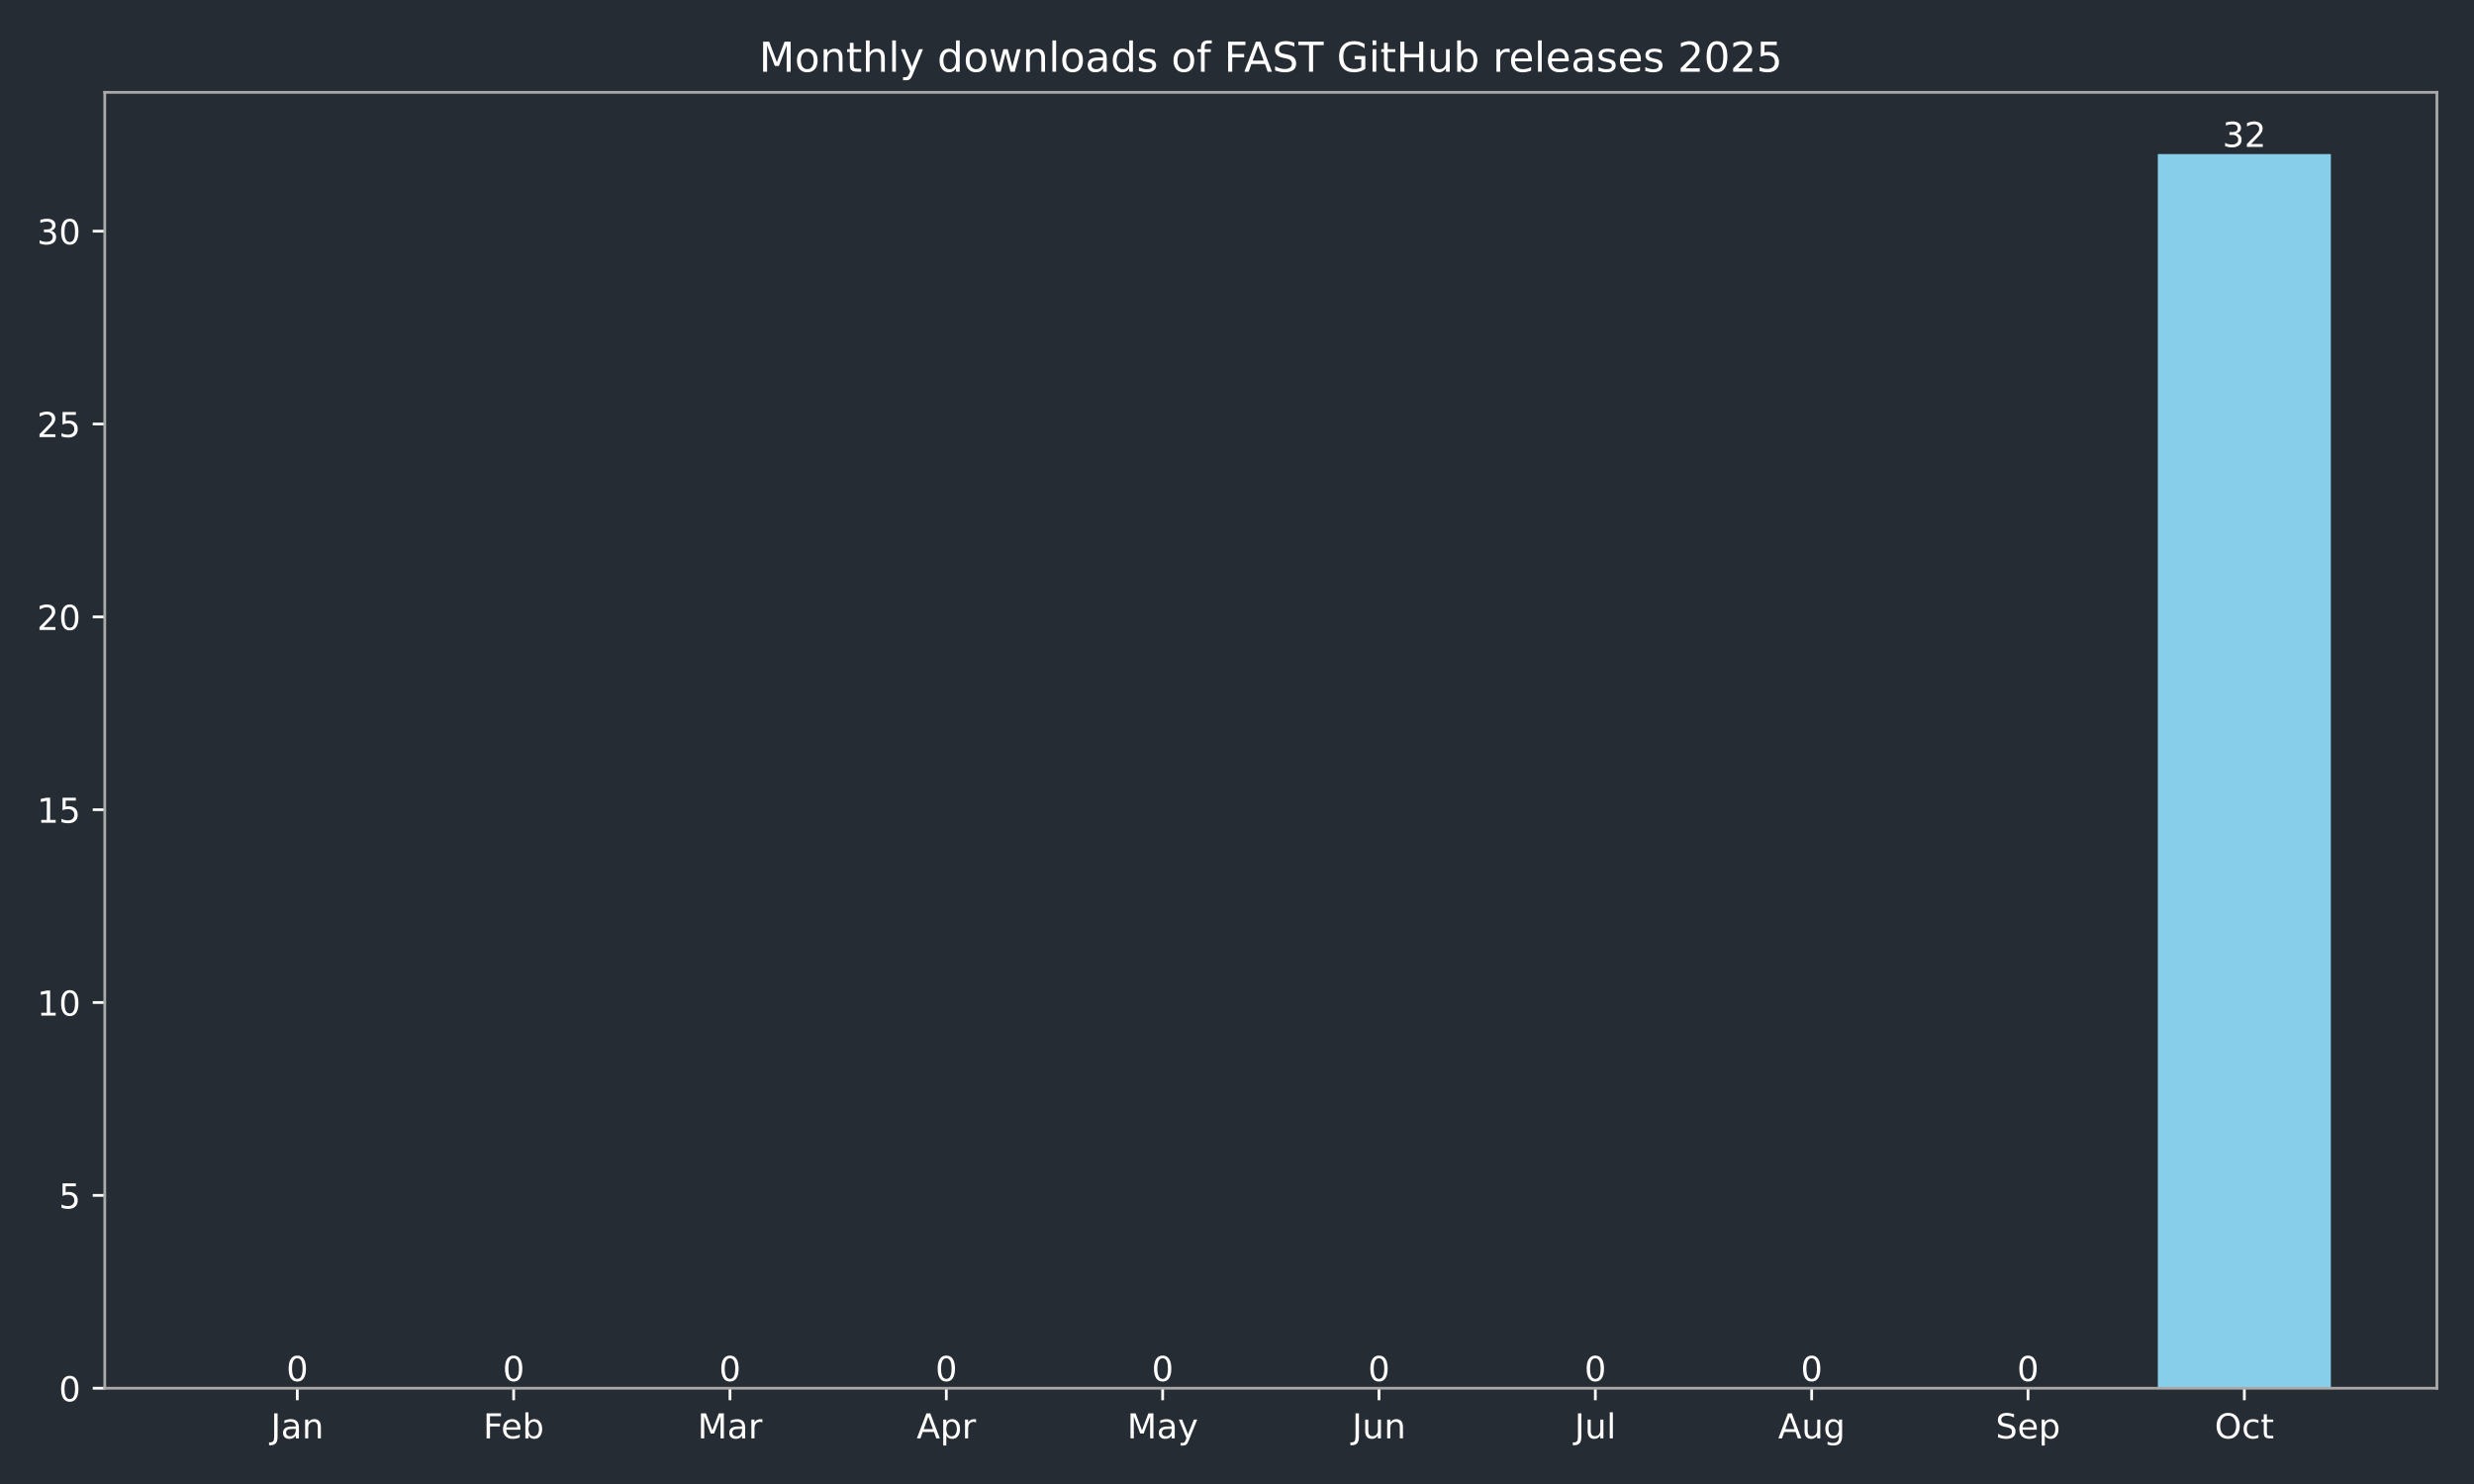
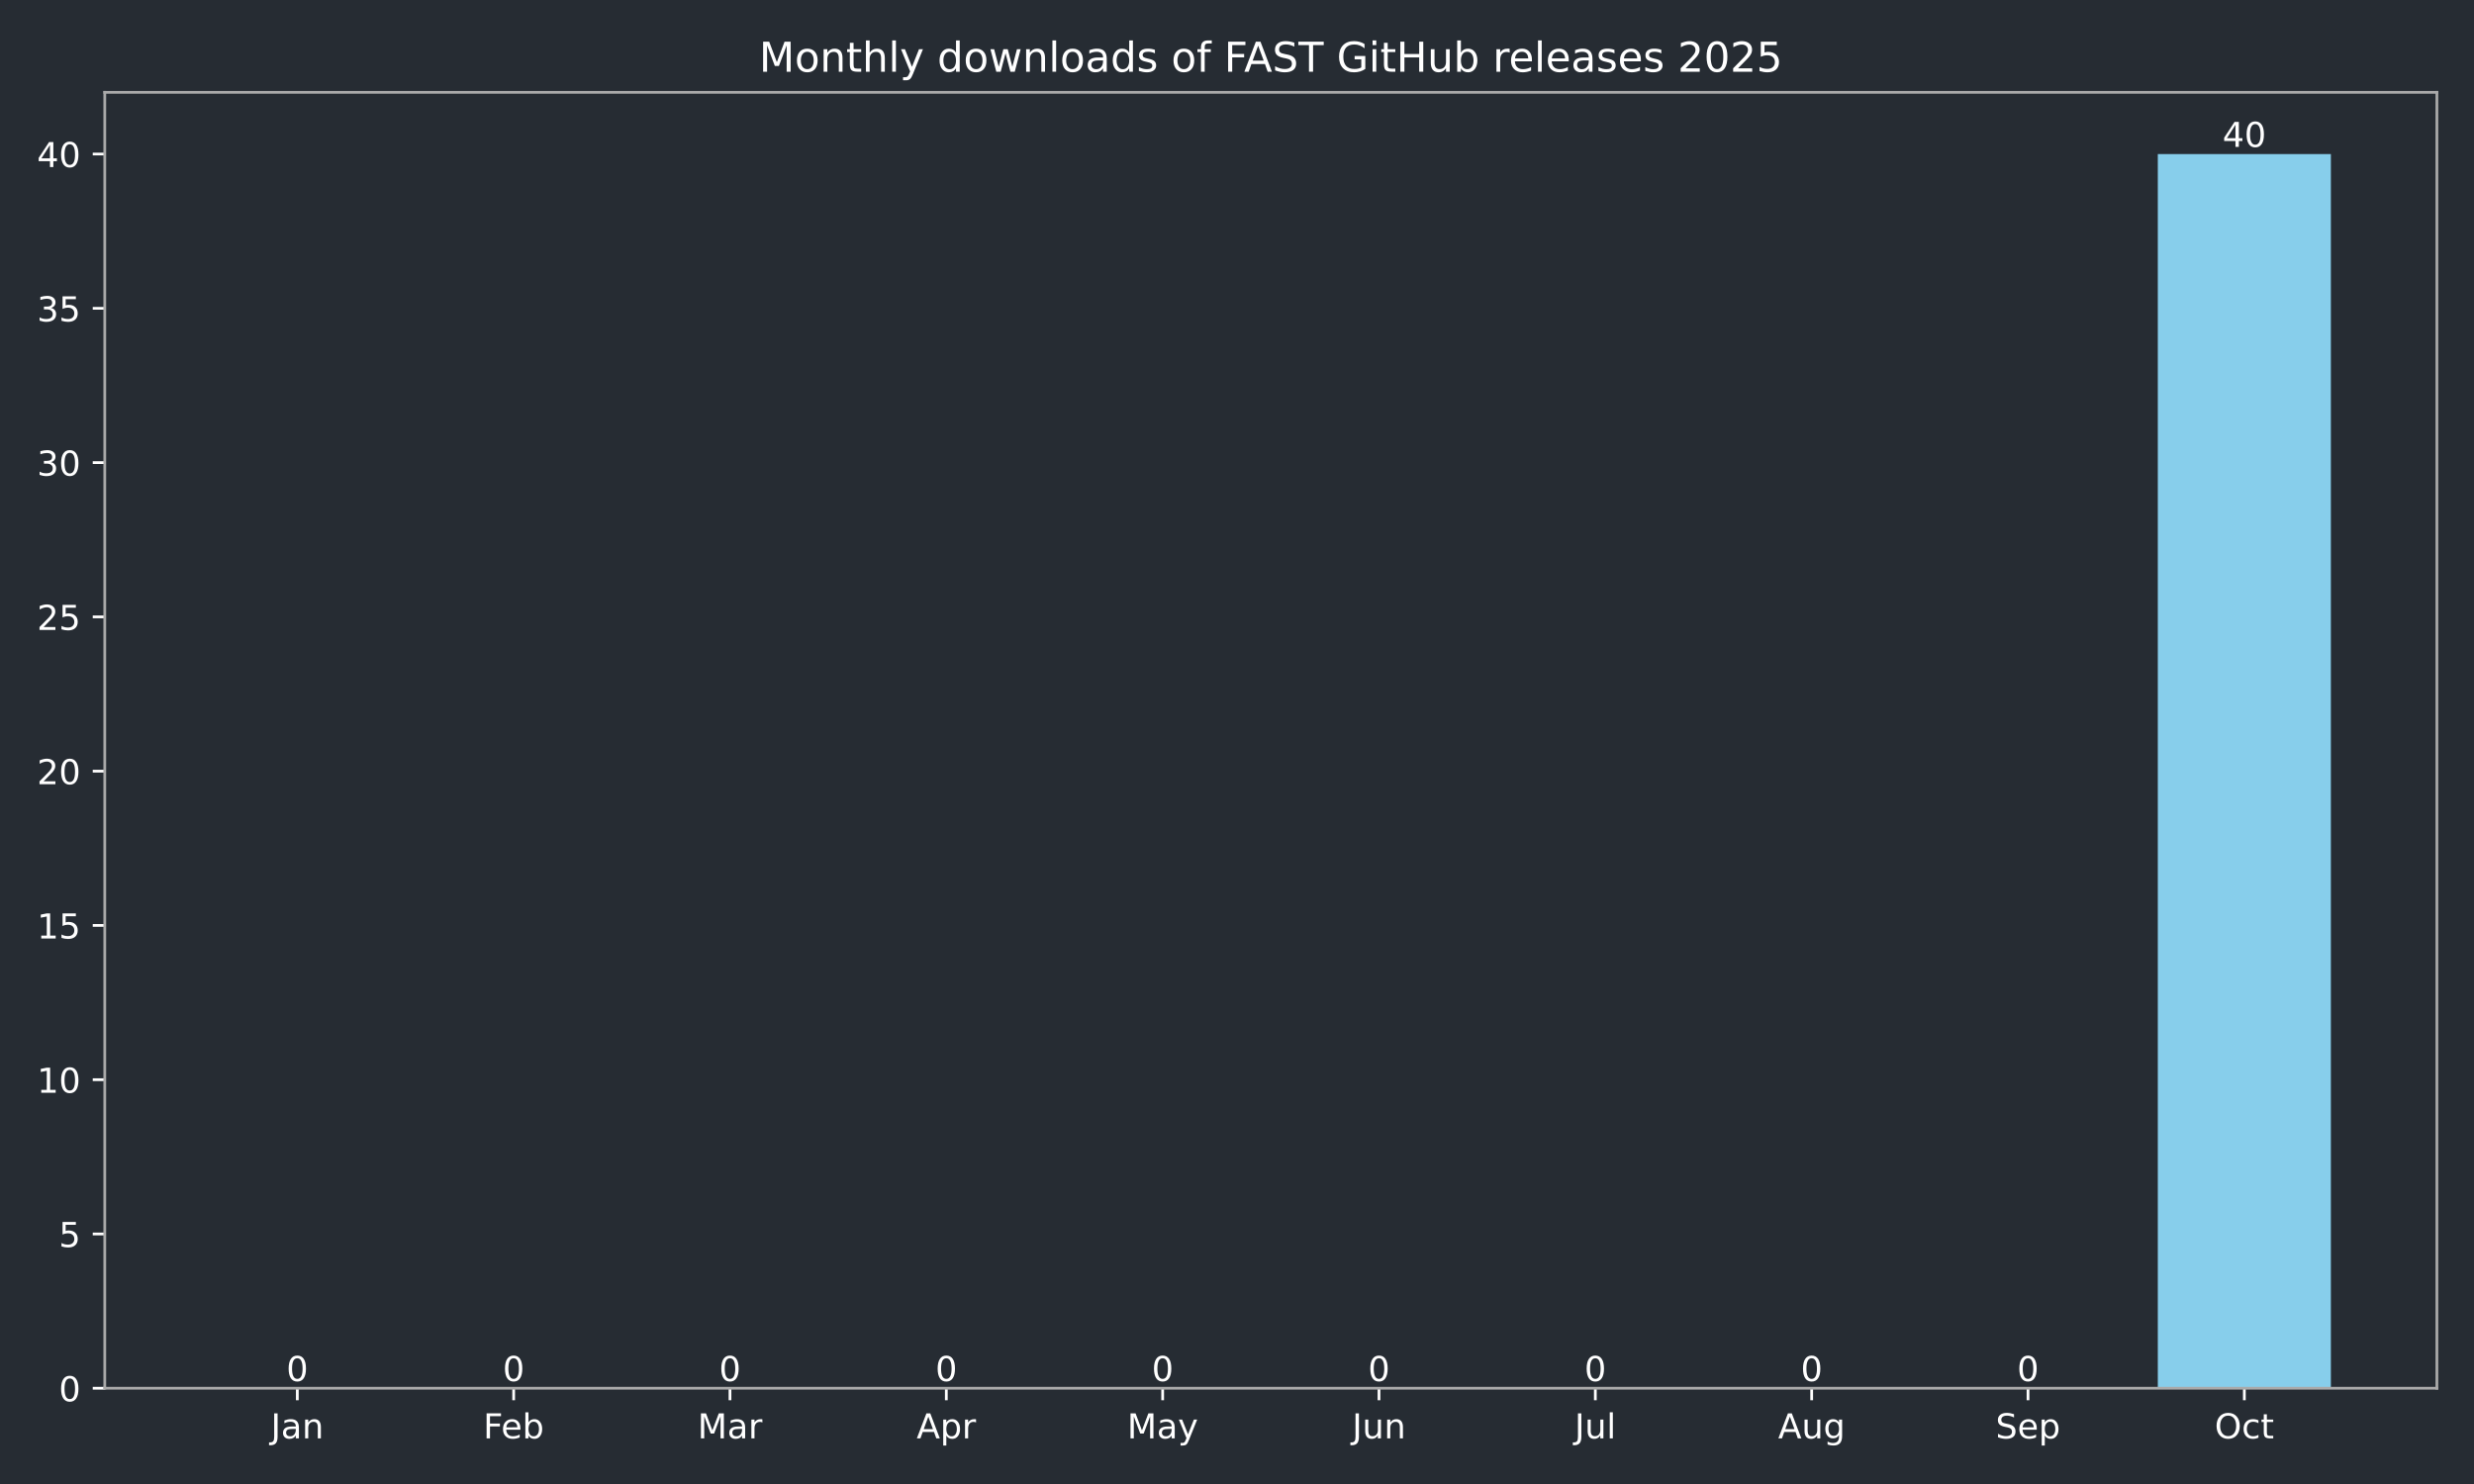
<svg xmlns="http://www.w3.org/2000/svg" xmlns:xlink="http://www.w3.org/1999/xlink" width="720pt" height="432pt" viewBox="0 0 720 432" version="1.1">
  <defs>
    <style type="text/css">*{stroke-linejoin: round; stroke-linecap: butt}</style>
  </defs>
  <g id="figure_1">
    <g id="patch_1">
      <path d="M 0 432  L 720 432  L 720 0  L 0 0  z " style="fill: #262c33" />
    </g>
    <g id="axes_1">
      <g id="patch_2">
        <path d="M 30.49 404.12  L 709.2 404.12  L 709.2 26.88  L 30.49 26.88  z " style="fill: #262c33" />
      </g>
      <g id="patch_3">
-         <path d="M 61.34 404.12  L 111.709 404.12  L 111.709 404.12  L 61.34 404.12  z " clip-path="url(#p3e482f1b62)" style="fill: #87ceeb" />
+         <path d="M 61.34 404.12  L 111.709 404.12  L 111.709 404.12  L 61.34 404.12  z " clip-path="url(#pd95c7fb4ad)" style="fill: #87ceeb" />
      </g>
      <g id="patch_4">
-         <path d="M 124.301 404.12  L 174.669 404.12  L 174.669 404.12  L 124.301 404.12  z " clip-path="url(#p3e482f1b62)" style="fill: #87ceeb" />
+         <path d="M 124.301 404.12  L 174.669 404.12  L 174.669 404.12  L 124.301 404.12  z " clip-path="url(#pd95c7fb4ad)" style="fill: #87ceeb" />
      </g>
      <g id="patch_5">
-         <path d="M 187.261 404.12  L 237.629 404.12  L 237.629 404.12  L 187.261 404.12  z " clip-path="url(#p3e482f1b62)" style="fill: #87ceeb" />
+         <path d="M 187.261 404.12  L 237.629 404.12  L 237.629 404.12  L 187.261 404.12  z " clip-path="url(#pd95c7fb4ad)" style="fill: #87ceeb" />
      </g>
      <g id="patch_6">
-         <path d="M 250.221 404.12  L 300.589 404.12  L 300.589 404.12  L 250.221 404.12  z " clip-path="url(#p3e482f1b62)" style="fill: #87ceeb" />
+         <path d="M 250.221 404.12  L 300.589 404.12  L 300.589 404.12  L 250.221 404.12  z " clip-path="url(#pd95c7fb4ad)" style="fill: #87ceeb" />
      </g>
      <g id="patch_7">
-         <path d="M 313.181 404.12  L 363.549 404.12  L 363.549 404.12  L 313.181 404.12  z " clip-path="url(#p3e482f1b62)" style="fill: #87ceeb" />
+         <path d="M 313.181 404.12  L 363.549 404.12  L 363.549 404.12  L 313.181 404.12  z " clip-path="url(#pd95c7fb4ad)" style="fill: #87ceeb" />
      </g>
      <g id="patch_8">
-         <path d="M 376.141 404.12  L 426.509 404.12  L 426.509 404.12  L 376.141 404.12  z " clip-path="url(#p3e482f1b62)" style="fill: #87ceeb" />
+         <path d="M 376.141 404.12  L 426.509 404.12  L 426.509 404.12  L 376.141 404.12  z " clip-path="url(#pd95c7fb4ad)" style="fill: #87ceeb" />
      </g>
      <g id="patch_9">
-         <path d="M 439.101 404.12  L 489.469 404.12  L 489.469 404.12  L 439.101 404.12  z " clip-path="url(#p3e482f1b62)" style="fill: #87ceeb" />
+         <path d="M 439.101 404.12  L 489.469 404.12  L 489.469 404.12  L 439.101 404.12  z " clip-path="url(#pd95c7fb4ad)" style="fill: #87ceeb" />
      </g>
      <g id="patch_10">
-         <path d="M 502.061 404.12  L 552.429 404.12  L 552.429 404.12  L 502.061 404.12  z " clip-path="url(#p3e482f1b62)" style="fill: #87ceeb" />
+         <path d="M 502.061 404.12  L 552.429 404.12  L 552.429 404.12  L 502.061 404.12  z " clip-path="url(#pd95c7fb4ad)" style="fill: #87ceeb" />
      </g>
      <g id="patch_11">
-         <path d="M 565.021 404.12  L 615.389 404.12  L 615.389 404.12  L 565.021 404.12  z " clip-path="url(#p3e482f1b62)" style="fill: #87ceeb" />
+         <path d="M 565.021 404.12  L 615.389 404.12  L 615.389 404.12  L 565.021 404.12  z " clip-path="url(#pd95c7fb4ad)" style="fill: #87ceeb" />
      </g>
      <g id="patch_12">
-         <path d="M 627.981 404.12  L 678.35 404.12  L 678.35 44.844  L 627.981 44.844  z " clip-path="url(#p3e482f1b62)" style="fill: #87ceeb" />
+         <path d="M 627.981 404.12  L 678.35 404.12  L 678.35 44.844  L 627.981 44.844  z " clip-path="url(#pd95c7fb4ad)" style="fill: #87ceeb" />
      </g>
      <g id="matplotlib.axis_1">
        <g id="xtick_1">
          <g id="line2d_1">
            <defs>
-               <path id="mb70df74a04" d="M 0 0  L 0 3.5  " style="stroke: #ffffff; stroke-width: 0.8" />
+               <path id="m9a3385a3d4" d="M 0 0  L 0 3.5  " style="stroke: #ffffff; stroke-width: 0.8" />
            </defs>
            <g>
-               <use xlink:href="#mb70df74a04" x="86.524" y="404.12" style="fill: #ffffff; stroke: #ffffff; stroke-width: 0.8" />
+               <use xlink:href="#m9a3385a3d4" x="86.524" y="404.12" style="fill: #ffffff; stroke: #ffffff; stroke-width: 0.8" />
            </g>
          </g>
          <g id="text_1">
            <g style="fill: #ffffff" transform="translate(78.81669 418.7184) scale(0.1 -0.1)">
              <defs>
                <path id="DejaVuSans-4a" d="M 628 4666  L 1259 4666  L 1259 325  Q 1259 -519 939 -900  Q 619 -1281 -91 -1281  L -331 -1281  L -331 -750  L -134 -750  Q 284 -750 456 -515  Q 628 -281 628 325  L 628 4666  z " transform="scale(0.015625)" />
                <path id="DejaVuSans-61" d="M 2194 1759  Q 1497 1759 1228 1600  Q 959 1441 959 1056  Q 959 750 1161 570  Q 1363 391 1709 391  Q 2188 391 2477 730  Q 2766 1069 2766 1631  L 2766 1759  L 2194 1759  z M 3341 1997  L 3341 0  L 2766 0  L 2766 531  Q 2569 213 2275 61  Q 1981 -91 1556 -91  Q 1019 -91 701 211  Q 384 513 384 1019  Q 384 1609 779 1909  Q 1175 2209 1959 2209  L 2766 2209  L 2766 2266  Q 2766 2663 2505 2880  Q 2244 3097 1772 3097  Q 1472 3097 1187 3025  Q 903 2953 641 2809  L 641 3341  Q 956 3463 1253 3523  Q 1550 3584 1831 3584  Q 2591 3584 2966 3190  Q 3341 2797 3341 1997  z " transform="scale(0.015625)" />
                <path id="DejaVuSans-6e" d="M 3513 2113  L 3513 0  L 2938 0  L 2938 2094  Q 2938 2591 2744 2837  Q 2550 3084 2163 3084  Q 1697 3084 1428 2787  Q 1159 2491 1159 1978  L 1159 0  L 581 0  L 581 3500  L 1159 3500  L 1159 2956  Q 1366 3272 1645 3428  Q 1925 3584 2291 3584  Q 2894 3584 3203 3211  Q 3513 2838 3513 2113  z " transform="scale(0.015625)" />
              </defs>
              <use xlink:href="#DejaVuSans-4a" />
              <use xlink:href="#DejaVuSans-61" transform="translate(29.49219 0)" />
              <use xlink:href="#DejaVuSans-6e" transform="translate(90.77148 0)" />
            </g>
          </g>
        </g>
        <g id="xtick_2">
          <g id="line2d_2">
            <g>
-               <use xlink:href="#mb70df74a04" x="149.485" y="404.12" style="fill: #ffffff; stroke: #ffffff; stroke-width: 0.8" />
+               <use xlink:href="#m9a3385a3d4" x="149.485" y="404.12" style="fill: #ffffff; stroke: #ffffff; stroke-width: 0.8" />
            </g>
          </g>
          <g id="text_2">
            <g style="fill: #ffffff" transform="translate(140.633 418.7184) scale(0.1 -0.1)">
              <defs>
                <path id="DejaVuSans-46" d="M 628 4666  L 3309 4666  L 3309 4134  L 1259 4134  L 1259 2759  L 3109 2759  L 3109 2228  L 1259 2228  L 1259 0  L 628 0  L 628 4666  z " transform="scale(0.015625)" />
                <path id="DejaVuSans-65" d="M 3597 1894  L 3597 1613  L 953 1613  Q 991 1019 1311 708  Q 1631 397 2203 397  Q 2534 397 2845 478  Q 3156 559 3463 722  L 3463 178  Q 3153 47 2828 -22  Q 2503 -91 2169 -91  Q 1331 -91 842 396  Q 353 884 353 1716  Q 353 2575 817 3079  Q 1281 3584 2069 3584  Q 2775 3584 3186 3129  Q 3597 2675 3597 1894  z M 3022 2063  Q 3016 2534 2758 2815  Q 2500 3097 2075 3097  Q 1594 3097 1305 2825  Q 1016 2553 972 2059  L 3022 2063  z " transform="scale(0.015625)" />
                <path id="DejaVuSans-62" d="M 3116 1747  Q 3116 2381 2855 2742  Q 2594 3103 2138 3103  Q 1681 3103 1420 2742  Q 1159 2381 1159 1747  Q 1159 1113 1420 752  Q 1681 391 2138 391  Q 2594 391 2855 752  Q 3116 1113 3116 1747  z M 1159 2969  Q 1341 3281 1617 3432  Q 1894 3584 2278 3584  Q 2916 3584 3314 3078  Q 3713 2572 3713 1747  Q 3713 922 3314 415  Q 2916 -91 2278 -91  Q 1894 -91 1617 61  Q 1341 213 1159 525  L 1159 0  L 581 0  L 581 4863  L 1159 4863  L 1159 2969  z " transform="scale(0.015625)" />
              </defs>
              <use xlink:href="#DejaVuSans-46" />
              <use xlink:href="#DejaVuSans-65" transform="translate(52.01953 0)" />
              <use xlink:href="#DejaVuSans-62" transform="translate(113.543 0)" />
            </g>
          </g>
        </g>
        <g id="xtick_3">
          <g id="line2d_3">
            <g>
-               <use xlink:href="#mb70df74a04" x="212.445" y="404.12" style="fill: #ffffff; stroke: #ffffff; stroke-width: 0.8" />
+               <use xlink:href="#m9a3385a3d4" x="212.445" y="404.12" style="fill: #ffffff; stroke: #ffffff; stroke-width: 0.8" />
            </g>
          </g>
          <g id="text_3">
            <g style="fill: #ffffff" transform="translate(203.0111 418.7184) scale(0.1 -0.1)">
              <defs>
                <path id="DejaVuSans-4d" d="M 628 4666  L 1569 4666  L 2759 1491  L 3956 4666  L 4897 4666  L 4897 0  L 4281 0  L 4281 4097  L 3078 897  L 2444 897  L 1241 4097  L 1241 0  L 628 0  L 628 4666  z " transform="scale(0.015625)" />
                <path id="DejaVuSans-72" d="M 2631 2963  Q 2534 3019 2420 3045  Q 2306 3072 2169 3072  Q 1681 3072 1420 2755  Q 1159 2438 1159 1844  L 1159 0  L 581 0  L 581 3500  L 1159 3500  L 1159 2956  Q 1341 3275 1631 3429  Q 1922 3584 2338 3584  Q 2397 3584 2469 3576  Q 2541 3569 2628 3553  L 2631 2963  z " transform="scale(0.015625)" />
              </defs>
              <use xlink:href="#DejaVuSans-4d" />
              <use xlink:href="#DejaVuSans-61" transform="translate(86.2793 0)" />
              <use xlink:href="#DejaVuSans-72" transform="translate(147.5586 0)" />
            </g>
          </g>
        </g>
        <g id="xtick_4">
          <g id="line2d_4">
            <g>
-               <use xlink:href="#mb70df74a04" x="275.405" y="404.12" style="fill: #ffffff; stroke: #ffffff; stroke-width: 0.8" />
+               <use xlink:href="#m9a3385a3d4" x="275.405" y="404.12" style="fill: #ffffff; stroke: #ffffff; stroke-width: 0.8" />
            </g>
          </g>
          <g id="text_4">
            <g style="fill: #ffffff" transform="translate(266.7548 418.7184) scale(0.1 -0.1)">
              <defs>
                <path id="DejaVuSans-41" d="M 2188 4044  L 1331 1722  L 3047 1722  L 2188 4044  z M 1831 4666  L 2547 4666  L 4325 0  L 3669 0  L 3244 1197  L 1141 1197  L 716 0  L 50 0  L 1831 4666  z " transform="scale(0.015625)" />
                <path id="DejaVuSans-70" d="M 1159 525  L 1159 -1331  L 581 -1331  L 581 3500  L 1159 3500  L 1159 2969  Q 1341 3281 1617 3432  Q 1894 3584 2278 3584  Q 2916 3584 3314 3078  Q 3713 2572 3713 1747  Q 3713 922 3314 415  Q 2916 -91 2278 -91  Q 1894 -91 1617 61  Q 1341 213 1159 525  z M 3116 1747  Q 3116 2381 2855 2742  Q 2594 3103 2138 3103  Q 1681 3103 1420 2742  Q 1159 2381 1159 1747  Q 1159 1113 1420 752  Q 1681 391 2138 391  Q 2594 391 2855 752  Q 3116 1113 3116 1747  z " transform="scale(0.015625)" />
              </defs>
              <use xlink:href="#DejaVuSans-41" />
              <use xlink:href="#DejaVuSans-70" transform="translate(68.4082 0)" />
              <use xlink:href="#DejaVuSans-72" transform="translate(131.8848 0)" />
            </g>
          </g>
        </g>
        <g id="xtick_5">
          <g id="line2d_5">
            <g>
-               <use xlink:href="#mb70df74a04" x="338.365" y="404.12" style="fill: #ffffff; stroke: #ffffff; stroke-width: 0.8" />
+               <use xlink:href="#m9a3385a3d4" x="338.365" y="404.12" style="fill: #ffffff; stroke: #ffffff; stroke-width: 0.8" />
            </g>
          </g>
          <g id="text_5">
            <g style="fill: #ffffff" transform="translate(328.0274 418.7184) scale(0.1 -0.1)">
              <defs>
                <path id="DejaVuSans-79" d="M 2059 -325  Q 1816 -950 1584 -1140  Q 1353 -1331 966 -1331  L 506 -1331  L 506 -850  L 844 -850  Q 1081 -850 1212 -737  Q 1344 -625 1503 -206  L 1606 56  L 191 3500  L 800 3500  L 1894 763  L 2988 3500  L 3597 3500  L 2059 -325  z " transform="scale(0.015625)" />
              </defs>
              <use xlink:href="#DejaVuSans-4d" />
              <use xlink:href="#DejaVuSans-61" transform="translate(86.2793 0)" />
              <use xlink:href="#DejaVuSans-79" transform="translate(147.5586 0)" />
            </g>
          </g>
        </g>
        <g id="xtick_6">
          <g id="line2d_6">
            <g>
-               <use xlink:href="#mb70df74a04" x="401.325" y="404.12" style="fill: #ffffff; stroke: #ffffff; stroke-width: 0.8" />
+               <use xlink:href="#m9a3385a3d4" x="401.325" y="404.12" style="fill: #ffffff; stroke: #ffffff; stroke-width: 0.8" />
            </g>
          </g>
          <g id="text_6">
            <g style="fill: #ffffff" transform="translate(393.5126 418.7184) scale(0.1 -0.1)">
              <defs>
                <path id="DejaVuSans-75" d="M 544 1381  L 544 3500  L 1119 3500  L 1119 1403  Q 1119 906 1312 657  Q 1506 409 1894 409  Q 2359 409 2629 706  Q 2900 1003 2900 1516  L 2900 3500  L 3475 3500  L 3475 0  L 2900 0  L 2900 538  Q 2691 219 2414 64  Q 2138 -91 1772 -91  Q 1169 -91 856 284  Q 544 659 544 1381  z M 1991 3584  L 1991 3584  z " transform="scale(0.015625)" />
              </defs>
              <use xlink:href="#DejaVuSans-4a" />
              <use xlink:href="#DejaVuSans-75" transform="translate(29.49219 0)" />
              <use xlink:href="#DejaVuSans-6e" transform="translate(92.87109 0)" />
            </g>
          </g>
        </g>
        <g id="xtick_7">
          <g id="line2d_7">
            <g>
-               <use xlink:href="#mb70df74a04" x="464.285" y="404.12" style="fill: #ffffff; stroke: #ffffff; stroke-width: 0.8" />
+               <use xlink:href="#m9a3385a3d4" x="464.285" y="404.12" style="fill: #ffffff; stroke: #ffffff; stroke-width: 0.8" />
            </g>
          </g>
          <g id="text_7">
            <g style="fill: #ffffff" transform="translate(458.2524 418.7184) scale(0.1 -0.1)">
              <defs>
                <path id="DejaVuSans-6c" d="M 603 4863  L 1178 4863  L 1178 0  L 603 0  L 603 4863  z " transform="scale(0.015625)" />
              </defs>
              <use xlink:href="#DejaVuSans-4a" />
              <use xlink:href="#DejaVuSans-75" transform="translate(29.49219 0)" />
              <use xlink:href="#DejaVuSans-6c" transform="translate(92.87109 0)" />
            </g>
          </g>
        </g>
        <g id="xtick_8">
          <g id="line2d_8">
            <g>
-               <use xlink:href="#mb70df74a04" x="527.245" y="404.12" style="fill: #ffffff; stroke: #ffffff; stroke-width: 0.8" />
+               <use xlink:href="#m9a3385a3d4" x="527.245" y="404.12" style="fill: #ffffff; stroke: #ffffff; stroke-width: 0.8" />
            </g>
          </g>
          <g id="text_8">
            <g style="fill: #ffffff" transform="translate(517.482 418.7184) scale(0.1 -0.1)">
              <defs>
                <path id="DejaVuSans-67" d="M 2906 1791  Q 2906 2416 2648 2759  Q 2391 3103 1925 3103  Q 1463 3103 1205 2759  Q 947 2416 947 1791  Q 947 1169 1205 825  Q 1463 481 1925 481  Q 2391 481 2648 825  Q 2906 1169 2906 1791  z M 3481 434  Q 3481 -459 3084 -895  Q 2688 -1331 1869 -1331  Q 1566 -1331 1297 -1286  Q 1028 -1241 775 -1147  L 775 -588  Q 1028 -725 1275 -790  Q 1522 -856 1778 -856  Q 2344 -856 2625 -561  Q 2906 -266 2906 331  L 2906 616  Q 2728 306 2450 153  Q 2172 0 1784 0  Q 1141 0 747 490  Q 353 981 353 1791  Q 353 2603 747 3093  Q 1141 3584 1784 3584  Q 2172 3584 2450 3431  Q 2728 3278 2906 2969  L 2906 3500  L 3481 3500  L 3481 434  z " transform="scale(0.015625)" />
              </defs>
              <use xlink:href="#DejaVuSans-41" />
              <use xlink:href="#DejaVuSans-75" transform="translate(68.4082 0)" />
              <use xlink:href="#DejaVuSans-67" transform="translate(131.7871 0)" />
            </g>
          </g>
        </g>
        <g id="xtick_9">
          <g id="line2d_9">
            <g>
-               <use xlink:href="#mb70df74a04" x="590.205" y="404.12" style="fill: #ffffff; stroke: #ffffff; stroke-width: 0.8" />
+               <use xlink:href="#m9a3385a3d4" x="590.205" y="404.12" style="fill: #ffffff; stroke: #ffffff; stroke-width: 0.8" />
            </g>
          </g>
          <g id="text_9">
            <g style="fill: #ffffff" transform="translate(580.7804 418.7184) scale(0.1 -0.1)">
              <defs>
                <path id="DejaVuSans-53" d="M 3425 4513  L 3425 3897  Q 3066 4069 2747 4153  Q 2428 4238 2131 4238  Q 1616 4238 1336 4038  Q 1056 3838 1056 3469  Q 1056 3159 1242 3001  Q 1428 2844 1947 2747  L 2328 2669  Q 3034 2534 3370 2195  Q 3706 1856 3706 1288  Q 3706 609 3251 259  Q 2797 -91 1919 -91  Q 1588 -91 1214 -16  Q 841 59 441 206  L 441 856  Q 825 641 1194 531  Q 1563 422 1919 422  Q 2459 422 2753 634  Q 3047 847 3047 1241  Q 3047 1584 2836 1778  Q 2625 1972 2144 2069  L 1759 2144  Q 1053 2284 737 2584  Q 422 2884 422 3419  Q 422 4038 858 4394  Q 1294 4750 2059 4750  Q 2388 4750 2728 4690  Q 3069 4631 3425 4513  z " transform="scale(0.015625)" />
              </defs>
              <use xlink:href="#DejaVuSans-53" />
              <use xlink:href="#DejaVuSans-65" transform="translate(63.47656 0)" />
              <use xlink:href="#DejaVuSans-70" transform="translate(125 0)" />
            </g>
          </g>
        </g>
        <g id="xtick_10">
          <g id="line2d_10">
            <g>
-               <use xlink:href="#mb70df74a04" x="653.166" y="404.12" style="fill: #ffffff; stroke: #ffffff; stroke-width: 0.8" />
+               <use xlink:href="#m9a3385a3d4" x="653.166" y="404.12" style="fill: #ffffff; stroke: #ffffff; stroke-width: 0.8" />
            </g>
          </g>
          <g id="text_10">
            <g style="fill: #ffffff" transform="translate(644.5202 418.7184) scale(0.1 -0.1)">
              <defs>
                <path id="DejaVuSans-4f" d="M 2522 4238  Q 1834 4238 1429 3725  Q 1025 3213 1025 2328  Q 1025 1447 1429 934  Q 1834 422 2522 422  Q 3209 422 3611 934  Q 4013 1447 4013 2328  Q 4013 3213 3611 3725  Q 3209 4238 2522 4238  z M 2522 4750  Q 3503 4750 4090 4092  Q 4678 3434 4678 2328  Q 4678 1225 4090 567  Q 3503 -91 2522 -91  Q 1538 -91 948 565  Q 359 1222 359 2328  Q 359 3434 948 4092  Q 1538 4750 2522 4750  z " transform="scale(0.015625)" />
                <path id="DejaVuSans-63" d="M 3122 3366  L 3122 2828  Q 2878 2963 2633 3030  Q 2388 3097 2138 3097  Q 1578 3097 1268 2742  Q 959 2388 959 1747  Q 959 1106 1268 751  Q 1578 397 2138 397  Q 2388 397 2633 464  Q 2878 531 3122 666  L 3122 134  Q 2881 22 2623 -34  Q 2366 -91 2075 -91  Q 1284 -91 818 406  Q 353 903 353 1747  Q 353 2603 823 3093  Q 1294 3584 2113 3584  Q 2378 3584 2631 3529  Q 2884 3475 3122 3366  z " transform="scale(0.015625)" />
                <path id="DejaVuSans-74" d="M 1172 4494  L 1172 3500  L 2356 3500  L 2356 3053  L 1172 3053  L 1172 1153  Q 1172 725 1289 603  Q 1406 481 1766 481  L 2356 481  L 2356 0  L 1766 0  Q 1100 0 847 248  Q 594 497 594 1153  L 594 3053  L 172 3053  L 172 3500  L 594 3500  L 594 4494  L 1172 4494  z " transform="scale(0.015625)" />
              </defs>
              <use xlink:href="#DejaVuSans-4f" />
              <use xlink:href="#DejaVuSans-63" transform="translate(78.71094 0)" />
              <use xlink:href="#DejaVuSans-74" transform="translate(133.6914 0)" />
            </g>
          </g>
        </g>
      </g>
      <g id="matplotlib.axis_2">
        <g id="ytick_1">
          <g id="line2d_11">
            <defs>
-               <path id="m131e716013" d="M 0 0  L -3.5 0  " style="stroke: #ffffff; stroke-width: 0.8" />
+               <path id="mfa92906d0c" d="M 0 0  L -3.5 0  " style="stroke: #ffffff; stroke-width: 0.8" />
            </defs>
            <g>
-               <use xlink:href="#m131e716013" x="30.49" y="404.12" style="fill: #ffffff; stroke: #ffffff; stroke-width: 0.8" />
+               <use xlink:href="#mfa92906d0c" x="30.49" y="404.12" style="fill: #ffffff; stroke: #ffffff; stroke-width: 0.8" />
            </g>
          </g>
          <g id="text_11">
            <g style="fill: #ffffff" transform="translate(17.1275 407.9192) scale(0.1 -0.1)">
              <defs>
                <path id="DejaVuSans-30" d="M 2034 4250  Q 1547 4250 1301 3770  Q 1056 3291 1056 2328  Q 1056 1369 1301 889  Q 1547 409 2034 409  Q 2525 409 2770 889  Q 3016 1369 3016 2328  Q 3016 3291 2770 3770  Q 2525 4250 2034 4250  z M 2034 4750  Q 2819 4750 3233 4129  Q 3647 3509 3647 2328  Q 3647 1150 3233 529  Q 2819 -91 2034 -91  Q 1250 -91 836 529  Q 422 1150 422 2328  Q 422 3509 836 4129  Q 1250 4750 2034 4750  z " transform="scale(0.015625)" />
              </defs>
              <use xlink:href="#DejaVuSans-30" />
            </g>
          </g>
        </g>
        <g id="ytick_2">
          <g id="line2d_12">
            <g>
-               <use xlink:href="#m131e716013" x="30.49" y="347.983" style="fill: #ffffff; stroke: #ffffff; stroke-width: 0.8" />
+               <use xlink:href="#mfa92906d0c" x="30.49" y="359.21" style="fill: #ffffff; stroke: #ffffff; stroke-width: 0.8" />
            </g>
          </g>
          <g id="text_12">
-             <g style="fill: #ffffff" transform="translate(17.1275 351.7823) scale(0.1 -0.1)">
+             <g style="fill: #ffffff" transform="translate(17.1275 363.0097) scale(0.1 -0.1)">
              <defs>
                <path id="DejaVuSans-35" d="M 691 4666  L 3169 4666  L 3169 4134  L 1269 4134  L 1269 2991  Q 1406 3038 1543 3061  Q 1681 3084 1819 3084  Q 2600 3084 3056 2656  Q 3513 2228 3513 1497  Q 3513 744 3044 326  Q 2575 -91 1722 -91  Q 1428 -91 1123 -41  Q 819 9 494 109  L 494 744  Q 775 591 1075 516  Q 1375 441 1709 441  Q 2250 441 2565 725  Q 2881 1009 2881 1497  Q 2881 1984 2565 2268  Q 2250 2553 1709 2553  Q 1456 2553 1204 2497  Q 953 2441 691 2322  L 691 4666  z " transform="scale(0.015625)" />
              </defs>
              <use xlink:href="#DejaVuSans-35" />
            </g>
          </g>
        </g>
        <g id="ytick_3">
          <g id="line2d_13">
            <g>
-               <use xlink:href="#m131e716013" x="30.49" y="291.846" style="fill: #ffffff; stroke: #ffffff; stroke-width: 0.8" />
+               <use xlink:href="#mfa92906d0c" x="30.49" y="314.301" style="fill: #ffffff; stroke: #ffffff; stroke-width: 0.8" />
            </g>
          </g>
          <g id="text_13">
-             <g style="fill: #ffffff" transform="translate(10.765 295.6454) scale(0.1 -0.1)">
+             <g style="fill: #ffffff" transform="translate(10.765 318.1002) scale(0.1 -0.1)">
              <defs>
                <path id="DejaVuSans-31" d="M 794 531  L 1825 531  L 1825 4091  L 703 3866  L 703 4441  L 1819 4666  L 2450 4666  L 2450 531  L 3481 531  L 3481 0  L 794 0  L 794 531  z " transform="scale(0.015625)" />
              </defs>
              <use xlink:href="#DejaVuSans-31" />
              <use xlink:href="#DejaVuSans-30" transform="translate(63.62305 0)" />
            </g>
          </g>
        </g>
        <g id="ytick_4">
          <g id="line2d_14">
            <g>
-               <use xlink:href="#m131e716013" x="30.49" y="235.709" style="fill: #ffffff; stroke: #ffffff; stroke-width: 0.8" />
+               <use xlink:href="#mfa92906d0c" x="30.49" y="269.391" style="fill: #ffffff; stroke: #ffffff; stroke-width: 0.8" />
            </g>
          </g>
          <g id="text_14">
-             <g style="fill: #ffffff" transform="translate(10.765 239.5085) scale(0.1 -0.1)">
+             <g style="fill: #ffffff" transform="translate(10.765 273.1906) scale(0.1 -0.1)">
              <use xlink:href="#DejaVuSans-31" />
              <use xlink:href="#DejaVuSans-35" transform="translate(63.62305 0)" />
            </g>
          </g>
        </g>
        <g id="ytick_5">
          <g id="line2d_15">
            <g>
-               <use xlink:href="#m131e716013" x="30.49" y="179.572" style="fill: #ffffff; stroke: #ffffff; stroke-width: 0.8" />
+               <use xlink:href="#mfa92906d0c" x="30.49" y="224.482" style="fill: #ffffff; stroke: #ffffff; stroke-width: 0.8" />
            </g>
          </g>
          <g id="text_15">
-             <g style="fill: #ffffff" transform="translate(10.765 183.3716) scale(0.1 -0.1)">
+             <g style="fill: #ffffff" transform="translate(10.765 228.2811) scale(0.1 -0.1)">
              <defs>
                <path id="DejaVuSans-32" d="M 1228 531  L 3431 531  L 3431 0  L 469 0  L 469 531  Q 828 903 1448 1529  Q 2069 2156 2228 2338  Q 2531 2678 2651 2914  Q 2772 3150 2772 3378  Q 2772 3750 2511 3984  Q 2250 4219 1831 4219  Q 1534 4219 1204 4116  Q 875 4013 500 3803  L 500 4441  Q 881 4594 1212 4672  Q 1544 4750 1819 4750  Q 2544 4750 2975 4387  Q 3406 4025 3406 3419  Q 3406 3131 3298 2873  Q 3191 2616 2906 2266  Q 2828 2175 2409 1742  Q 1991 1309 1228 531  z " transform="scale(0.015625)" />
              </defs>
              <use xlink:href="#DejaVuSans-32" />
              <use xlink:href="#DejaVuSans-30" transform="translate(63.62305 0)" />
            </g>
          </g>
        </g>
        <g id="ytick_6">
          <g id="line2d_16">
            <g>
-               <use xlink:href="#m131e716013" x="30.49" y="123.435" style="fill: #ffffff; stroke: #ffffff; stroke-width: 0.8" />
+               <use xlink:href="#mfa92906d0c" x="30.49" y="179.572" style="fill: #ffffff; stroke: #ffffff; stroke-width: 0.8" />
            </g>
          </g>
          <g id="text_16">
-             <g style="fill: #ffffff" transform="translate(10.765 127.2347) scale(0.1 -0.1)">
+             <g style="fill: #ffffff" transform="translate(10.765 183.3716) scale(0.1 -0.1)">
              <use xlink:href="#DejaVuSans-32" />
              <use xlink:href="#DejaVuSans-35" transform="translate(63.62305 0)" />
            </g>
          </g>
        </g>
        <g id="ytick_7">
          <g id="line2d_17">
            <g>
-               <use xlink:href="#m131e716013" x="30.49" y="67.299" style="fill: #ffffff; stroke: #ffffff; stroke-width: 0.8" />
+               <use xlink:href="#mfa92906d0c" x="30.49" y="134.663" style="fill: #ffffff; stroke: #ffffff; stroke-width: 0.8" />
            </g>
          </g>
          <g id="text_17">
-             <g style="fill: #ffffff" transform="translate(10.765 71.09779) scale(0.1 -0.1)">
+             <g style="fill: #ffffff" transform="translate(10.765 138.4621) scale(0.1 -0.1)">
              <defs>
                <path id="DejaVuSans-33" d="M 2597 2516  Q 3050 2419 3304 2112  Q 3559 1806 3559 1356  Q 3559 666 3084 287  Q 2609 -91 1734 -91  Q 1441 -91 1130 -33  Q 819 25 488 141  L 488 750  Q 750 597 1062 519  Q 1375 441 1716 441  Q 2309 441 2620 675  Q 2931 909 2931 1356  Q 2931 1769 2642 2001  Q 2353 2234 1838 2234  L 1294 2234  L 1294 2753  L 1863 2753  Q 2328 2753 2575 2939  Q 2822 3125 2822 3475  Q 2822 3834 2567 4026  Q 2313 4219 1838 4219  Q 1578 4219 1281 4162  Q 984 4106 628 3988  L 628 4550  Q 988 4650 1302 4700  Q 1616 4750 1894 4750  Q 2613 4750 3031 4423  Q 3450 4097 3450 3541  Q 3450 3153 3228 2886  Q 3006 2619 2597 2516  z " transform="scale(0.015625)" />
              </defs>
              <use xlink:href="#DejaVuSans-33" />
              <use xlink:href="#DejaVuSans-30" transform="translate(63.62305 0)" />
            </g>
          </g>
        </g>
+         <g id="ytick_8">
+           <g id="line2d_18">
+             <g>
+               <use xlink:href="#mfa92906d0c" x="30.49" y="89.753" style="fill: #ffffff; stroke: #ffffff; stroke-width: 0.8" />
+             </g>
+           </g>
+           <g id="text_18">
+             <g style="fill: #ffffff" transform="translate(10.765 93.55255) scale(0.1 -0.1)">
+               <use xlink:href="#DejaVuSans-33" />
+               <use xlink:href="#DejaVuSans-35" transform="translate(63.62305 0)" />
+             </g>
+           </g>
+         </g>
+         <g id="ytick_9">
+           <g id="line2d_19">
+             <g>
+               <use xlink:href="#mfa92906d0c" x="30.49" y="44.844" style="fill: #ffffff; stroke: #ffffff; stroke-width: 0.8" />
+             </g>
+           </g>
+           <g id="text_19">
+             <g style="fill: #ffffff" transform="translate(10.765 48.64303) scale(0.1 -0.1)">
+               <defs>
+                 <path id="DejaVuSans-34" d="M 2419 4116  L 825 1625  L 2419 1625  L 2419 4116  z M 2253 4666  L 3047 4666  L 3047 1625  L 3713 1625  L 3713 1100  L 3047 1100  L 3047 0  L 2419 0  L 2419 1100  L 313 1100  L 313 1709  L 2253 4666  z " transform="scale(0.015625)" />
+               </defs>
+               <use xlink:href="#DejaVuSans-34" />
+               <use xlink:href="#DejaVuSans-30" transform="translate(63.62305 0)" />
+             </g>
+           </g>
+         </g>
      </g>
      <g id="patch_13">
        <path d="M 30.49 404.12  L 30.49 26.88  " style="fill: none; stroke: #a9a9a9; stroke-width: 0.8; stroke-linejoin: miter; stroke-linecap: square" />
      </g>
      <g id="patch_14">
        <path d="M 709.2 404.12  L 709.2 26.88  " style="fill: none; stroke: #a9a9a9; stroke-width: 0.8; stroke-linejoin: miter; stroke-linecap: square" />
      </g>
      <g id="patch_15">
        <path d="M 30.49 404.12  L 709.2 404.12  " style="fill: none; stroke: #a9a9a9; stroke-width: 0.8; stroke-linejoin: miter; stroke-linecap: square" />
      </g>
      <g id="patch_16">
        <path d="M 30.49 26.88  L 709.2 26.88  " style="fill: none; stroke: #a9a9a9; stroke-width: 0.8; stroke-linejoin: miter; stroke-linecap: square" />
      </g>
-       <g id="text_18">
+       <g id="text_20">
        <g style="fill: #ffffff" transform="translate(83.34325 402.0403) scale(0.1 -0.1)">
          <use xlink:href="#DejaVuSans-30" />
        </g>
      </g>
-       <g id="text_19">
+       <g id="text_21">
        <g style="fill: #ffffff" transform="translate(146.3034 402.0403) scale(0.1 -0.1)">
          <use xlink:href="#DejaVuSans-30" />
        </g>
      </g>
-       <g id="text_20">
+       <g id="text_22">
        <g style="fill: #ffffff" transform="translate(209.2635 402.0403) scale(0.1 -0.1)">
          <use xlink:href="#DejaVuSans-30" />
        </g>
      </g>
-       <g id="text_21">
+       <g id="text_23">
        <g style="fill: #ffffff" transform="translate(272.2236 402.0403) scale(0.1 -0.1)">
          <use xlink:href="#DejaVuSans-30" />
        </g>
      </g>
-       <g id="text_22">
+       <g id="text_24">
        <g style="fill: #ffffff" transform="translate(335.1837 402.0403) scale(0.1 -0.1)">
          <use xlink:href="#DejaVuSans-30" />
        </g>
      </g>
-       <g id="text_23">
+       <g id="text_25">
        <g style="fill: #ffffff" transform="translate(398.1438 402.0403) scale(0.1 -0.1)">
          <use xlink:href="#DejaVuSans-30" />
        </g>
      </g>
-       <g id="text_24">
+       <g id="text_26">
        <g style="fill: #ffffff" transform="translate(461.1039 402.0403) scale(0.1 -0.1)">
          <use xlink:href="#DejaVuSans-30" />
        </g>
      </g>
-       <g id="text_25">
+       <g id="text_27">
        <g style="fill: #ffffff" transform="translate(524.064 402.0403) scale(0.1 -0.1)">
          <use xlink:href="#DejaVuSans-30" />
        </g>
      </g>
-       <g id="text_26">
+       <g id="text_28">
        <g style="fill: #ffffff" transform="translate(587.0241 402.0403) scale(0.1 -0.1)">
          <use xlink:href="#DejaVuSans-30" />
        </g>
      </g>
-       <g id="text_27">
+       <g id="text_29">
        <g style="fill: #ffffff" transform="translate(646.803 42.76412) scale(0.1 -0.1)">
-           <use xlink:href="#DejaVuSans-33" />
-           <use xlink:href="#DejaVuSans-32" transform="translate(63.62305 0)" />
-         </g>
-       </g>
-       <g id="text_28">
+           <use xlink:href="#DejaVuSans-34" />
+           <use xlink:href="#DejaVuSans-30" transform="translate(63.62305 0)" />
+         </g>
+       </g>
+       <g id="text_30">
        <g style="fill: #ffffff" transform="translate(220.9119 20.88) scale(0.12 -0.12)">
          <defs>
            <path id="DejaVuSans-6f" d="M 1959 3097  Q 1497 3097 1228 2736  Q 959 2375 959 1747  Q 959 1119 1226 758  Q 1494 397 1959 397  Q 2419 397 2687 759  Q 2956 1122 2956 1747  Q 2956 2369 2687 2733  Q 2419 3097 1959 3097  z M 1959 3584  Q 2709 3584 3137 3096  Q 3566 2609 3566 1747  Q 3566 888 3137 398  Q 2709 -91 1959 -91  Q 1206 -91 779 398  Q 353 888 353 1747  Q 353 2609 779 3096  Q 1206 3584 1959 3584  z " transform="scale(0.015625)" />
            <path id="DejaVuSans-68" d="M 3513 2113  L 3513 0  L 2938 0  L 2938 2094  Q 2938 2591 2744 2837  Q 2550 3084 2163 3084  Q 1697 3084 1428 2787  Q 1159 2491 1159 1978  L 1159 0  L 581 0  L 581 4863  L 1159 4863  L 1159 2956  Q 1366 3272 1645 3428  Q 1925 3584 2291 3584  Q 2894 3584 3203 3211  Q 3513 2838 3513 2113  z " transform="scale(0.015625)" />
            <path id="DejaVuSans-20" transform="scale(0.015625)" />
            <path id="DejaVuSans-64" d="M 2906 2969  L 2906 4863  L 3481 4863  L 3481 0  L 2906 0  L 2906 525  Q 2725 213 2448 61  Q 2172 -91 1784 -91  Q 1150 -91 751 415  Q 353 922 353 1747  Q 353 2572 751 3078  Q 1150 3584 1784 3584  Q 2172 3584 2448 3432  Q 2725 3281 2906 2969  z M 947 1747  Q 947 1113 1208 752  Q 1469 391 1925 391  Q 2381 391 2643 752  Q 2906 1113 2906 1747  Q 2906 2381 2643 2742  Q 2381 3103 1925 3103  Q 1469 3103 1208 2742  Q 947 2381 947 1747  z " transform="scale(0.015625)" />
            <path id="DejaVuSans-77" d="M 269 3500  L 844 3500  L 1563 769  L 2278 3500  L 2956 3500  L 3675 769  L 4391 3500  L 4966 3500  L 4050 0  L 3372 0  L 2619 2869  L 1863 0  L 1184 0  L 269 3500  z " transform="scale(0.015625)" />
            <path id="DejaVuSans-73" d="M 2834 3397  L 2834 2853  Q 2591 2978 2328 3040  Q 2066 3103 1784 3103  Q 1356 3103 1142 2972  Q 928 2841 928 2578  Q 928 2378 1081 2264  Q 1234 2150 1697 2047  L 1894 2003  Q 2506 1872 2764 1633  Q 3022 1394 3022 966  Q 3022 478 2636 193  Q 2250 -91 1575 -91  Q 1294 -91 989 -36  Q 684 19 347 128  L 347 722  Q 666 556 975 473  Q 1284 391 1588 391  Q 1994 391 2212 530  Q 2431 669 2431 922  Q 2431 1156 2273 1281  Q 2116 1406 1581 1522  L 1381 1569  Q 847 1681 609 1914  Q 372 2147 372 2553  Q 372 3047 722 3315  Q 1072 3584 1716 3584  Q 2034 3584 2315 3537  Q 2597 3491 2834 3397  z " transform="scale(0.015625)" />
            <path id="DejaVuSans-66" d="M 2375 4863  L 2375 4384  L 1825 4384  Q 1516 4384 1395 4259  Q 1275 4134 1275 3809  L 1275 3500  L 2222 3500  L 2222 3053  L 1275 3053  L 1275 0  L 697 0  L 697 3053  L 147 3053  L 147 3500  L 697 3500  L 697 3744  Q 697 4328 969 4595  Q 1241 4863 1831 4863  L 2375 4863  z " transform="scale(0.015625)" />
            <path id="DejaVuSans-54" d="M -19 4666  L 3928 4666  L 3928 4134  L 2272 4134  L 2272 0  L 1638 0  L 1638 4134  L -19 4134  L -19 4666  z " transform="scale(0.015625)" />
            <path id="DejaVuSans-47" d="M 3809 666  L 3809 1919  L 2778 1919  L 2778 2438  L 4434 2438  L 4434 434  Q 4069 175 3628 42  Q 3188 -91 2688 -91  Q 1594 -91 976 548  Q 359 1188 359 2328  Q 359 3472 976 4111  Q 1594 4750 2688 4750  Q 3144 4750 3555 4637  Q 3966 4525 4313 4306  L 4313 3634  Q 3963 3931 3569 4081  Q 3175 4231 2741 4231  Q 1884 4231 1454 3753  Q 1025 3275 1025 2328  Q 1025 1384 1454 906  Q 1884 428 2741 428  Q 3075 428 3337 486  Q 3600 544 3809 666  z " transform="scale(0.015625)" />
            <path id="DejaVuSans-69" d="M 603 3500  L 1178 3500  L 1178 0  L 603 0  L 603 3500  z M 603 4863  L 1178 4863  L 1178 4134  L 603 4134  L 603 4863  z " transform="scale(0.015625)" />
            <path id="DejaVuSans-48" d="M 628 4666  L 1259 4666  L 1259 2753  L 3553 2753  L 3553 4666  L 4184 4666  L 4184 0  L 3553 0  L 3553 2222  L 1259 2222  L 1259 0  L 628 0  L 628 4666  z " transform="scale(0.015625)" />
          </defs>
          <use xlink:href="#DejaVuSans-4d" />
          <use xlink:href="#DejaVuSans-6f" transform="translate(86.2793 0)" />
          <use xlink:href="#DejaVuSans-6e" transform="translate(147.4609 0)" />
          <use xlink:href="#DejaVuSans-74" transform="translate(210.8398 0)" />
          <use xlink:href="#DejaVuSans-68" transform="translate(250.0488 0)" />
          <use xlink:href="#DejaVuSans-6c" transform="translate(313.4277 0)" />
          <use xlink:href="#DejaVuSans-79" transform="translate(341.2109 0)" />
          <use xlink:href="#DejaVuSans-20" transform="translate(400.3906 0)" />
          <use xlink:href="#DejaVuSans-64" transform="translate(432.1777 0)" />
          <use xlink:href="#DejaVuSans-6f" transform="translate(495.6543 0)" />
          <use xlink:href="#DejaVuSans-77" transform="translate(556.8359 0)" />
          <use xlink:href="#DejaVuSans-6e" transform="translate(638.623 0)" />
          <use xlink:href="#DejaVuSans-6c" transform="translate(702.002 0)" />
          <use xlink:href="#DejaVuSans-6f" transform="translate(729.7852 0)" />
          <use xlink:href="#DejaVuSans-61" transform="translate(790.9668 0)" />
          <use xlink:href="#DejaVuSans-64" transform="translate(852.2461 0)" />
          <use xlink:href="#DejaVuSans-73" transform="translate(915.7227 0)" />
          <use xlink:href="#DejaVuSans-20" transform="translate(967.8223 0)" />
          <use xlink:href="#DejaVuSans-6f" transform="translate(999.6094 0)" />
          <use xlink:href="#DejaVuSans-66" transform="translate(1060.791 0)" />
          <use xlink:href="#DejaVuSans-20" transform="translate(1095.996 0)" />
          <use xlink:href="#DejaVuSans-46" transform="translate(1127.783 0)" />
          <use xlink:href="#DejaVuSans-41" transform="translate(1176.178 0)" />
          <use xlink:href="#DejaVuSans-53" transform="translate(1244.586 0)" />
          <use xlink:href="#DejaVuSans-54" transform="translate(1308.062 0)" />
          <use xlink:href="#DejaVuSans-20" transform="translate(1369.146 0)" />
          <use xlink:href="#DejaVuSans-47" transform="translate(1400.934 0)" />
          <use xlink:href="#DejaVuSans-69" transform="translate(1478.424 0)" />
          <use xlink:href="#DejaVuSans-74" transform="translate(1506.207 0)" />
          <use xlink:href="#DejaVuSans-48" transform="translate(1545.416 0)" />
          <use xlink:href="#DejaVuSans-75" transform="translate(1620.611 0)" />
          <use xlink:href="#DejaVuSans-62" transform="translate(1683.99 0)" />
          <use xlink:href="#DejaVuSans-20" transform="translate(1747.467 0)" />
          <use xlink:href="#DejaVuSans-72" transform="translate(1779.254 0)" />
          <use xlink:href="#DejaVuSans-65" transform="translate(1818.117 0)" />
          <use xlink:href="#DejaVuSans-6c" transform="translate(1879.641 0)" />
          <use xlink:href="#DejaVuSans-65" transform="translate(1907.424 0)" />
          <use xlink:href="#DejaVuSans-61" transform="translate(1968.947 0)" />
          <use xlink:href="#DejaVuSans-73" transform="translate(2030.227 0)" />
          <use xlink:href="#DejaVuSans-65" transform="translate(2082.326 0)" />
          <use xlink:href="#DejaVuSans-73" transform="translate(2143.85 0)" />
          <use xlink:href="#DejaVuSans-20" transform="translate(2195.949 0)" />
          <use xlink:href="#DejaVuSans-32" transform="translate(2227.736 0)" />
          <use xlink:href="#DejaVuSans-30" transform="translate(2291.359 0)" />
          <use xlink:href="#DejaVuSans-32" transform="translate(2354.982 0)" />
          <use xlink:href="#DejaVuSans-35" transform="translate(2418.605 0)" />
        </g>
      </g>
    </g>
  </g>
  <defs>
-     <clipPath id="p3e482f1b62">
+     <clipPath id="pd95c7fb4ad">
      <rect x="30.49" y="26.88" width="678.71" height="377.24" />
    </clipPath>
  </defs>
</svg>
